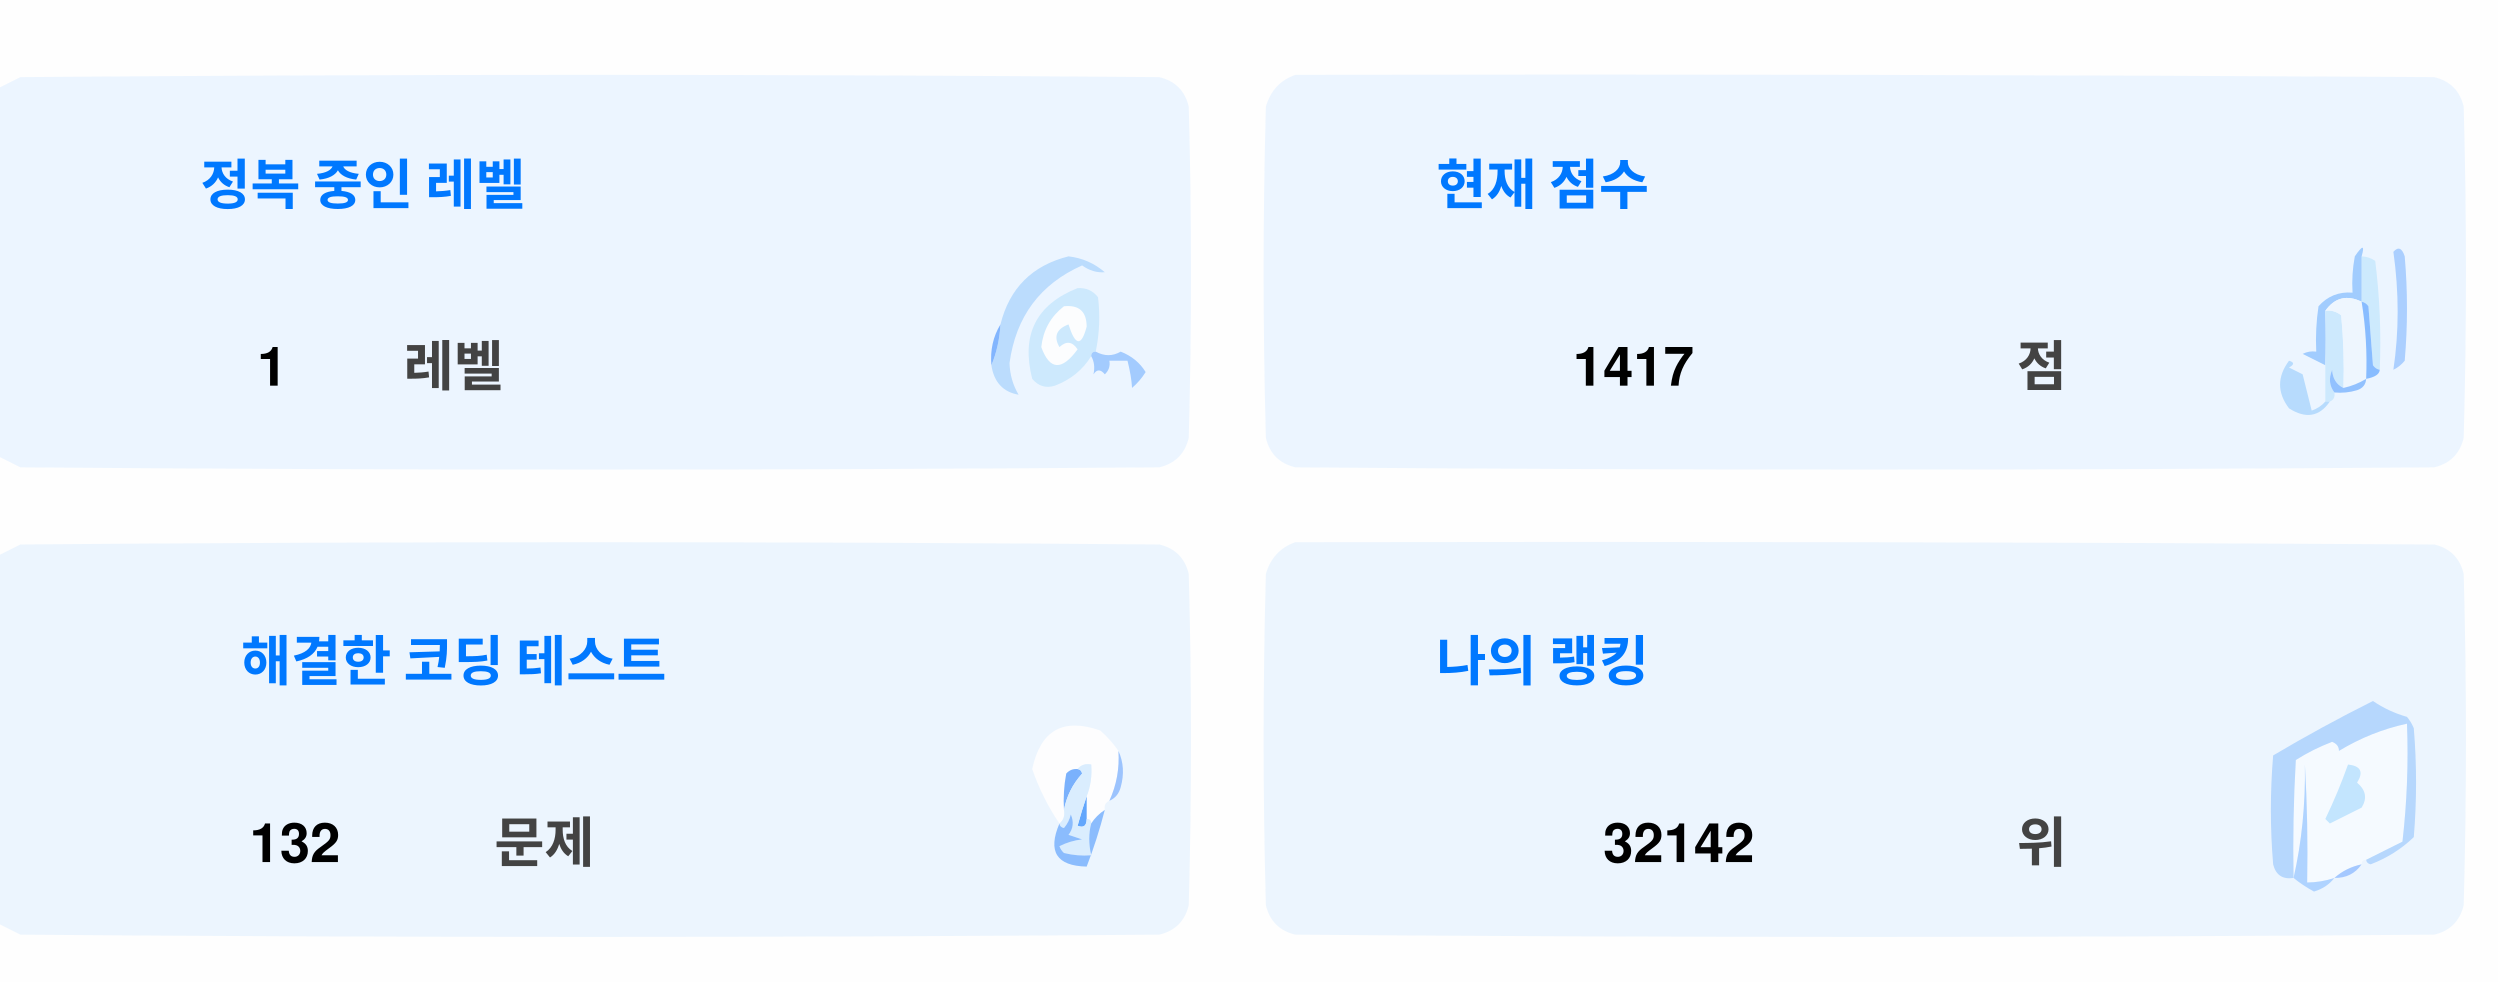
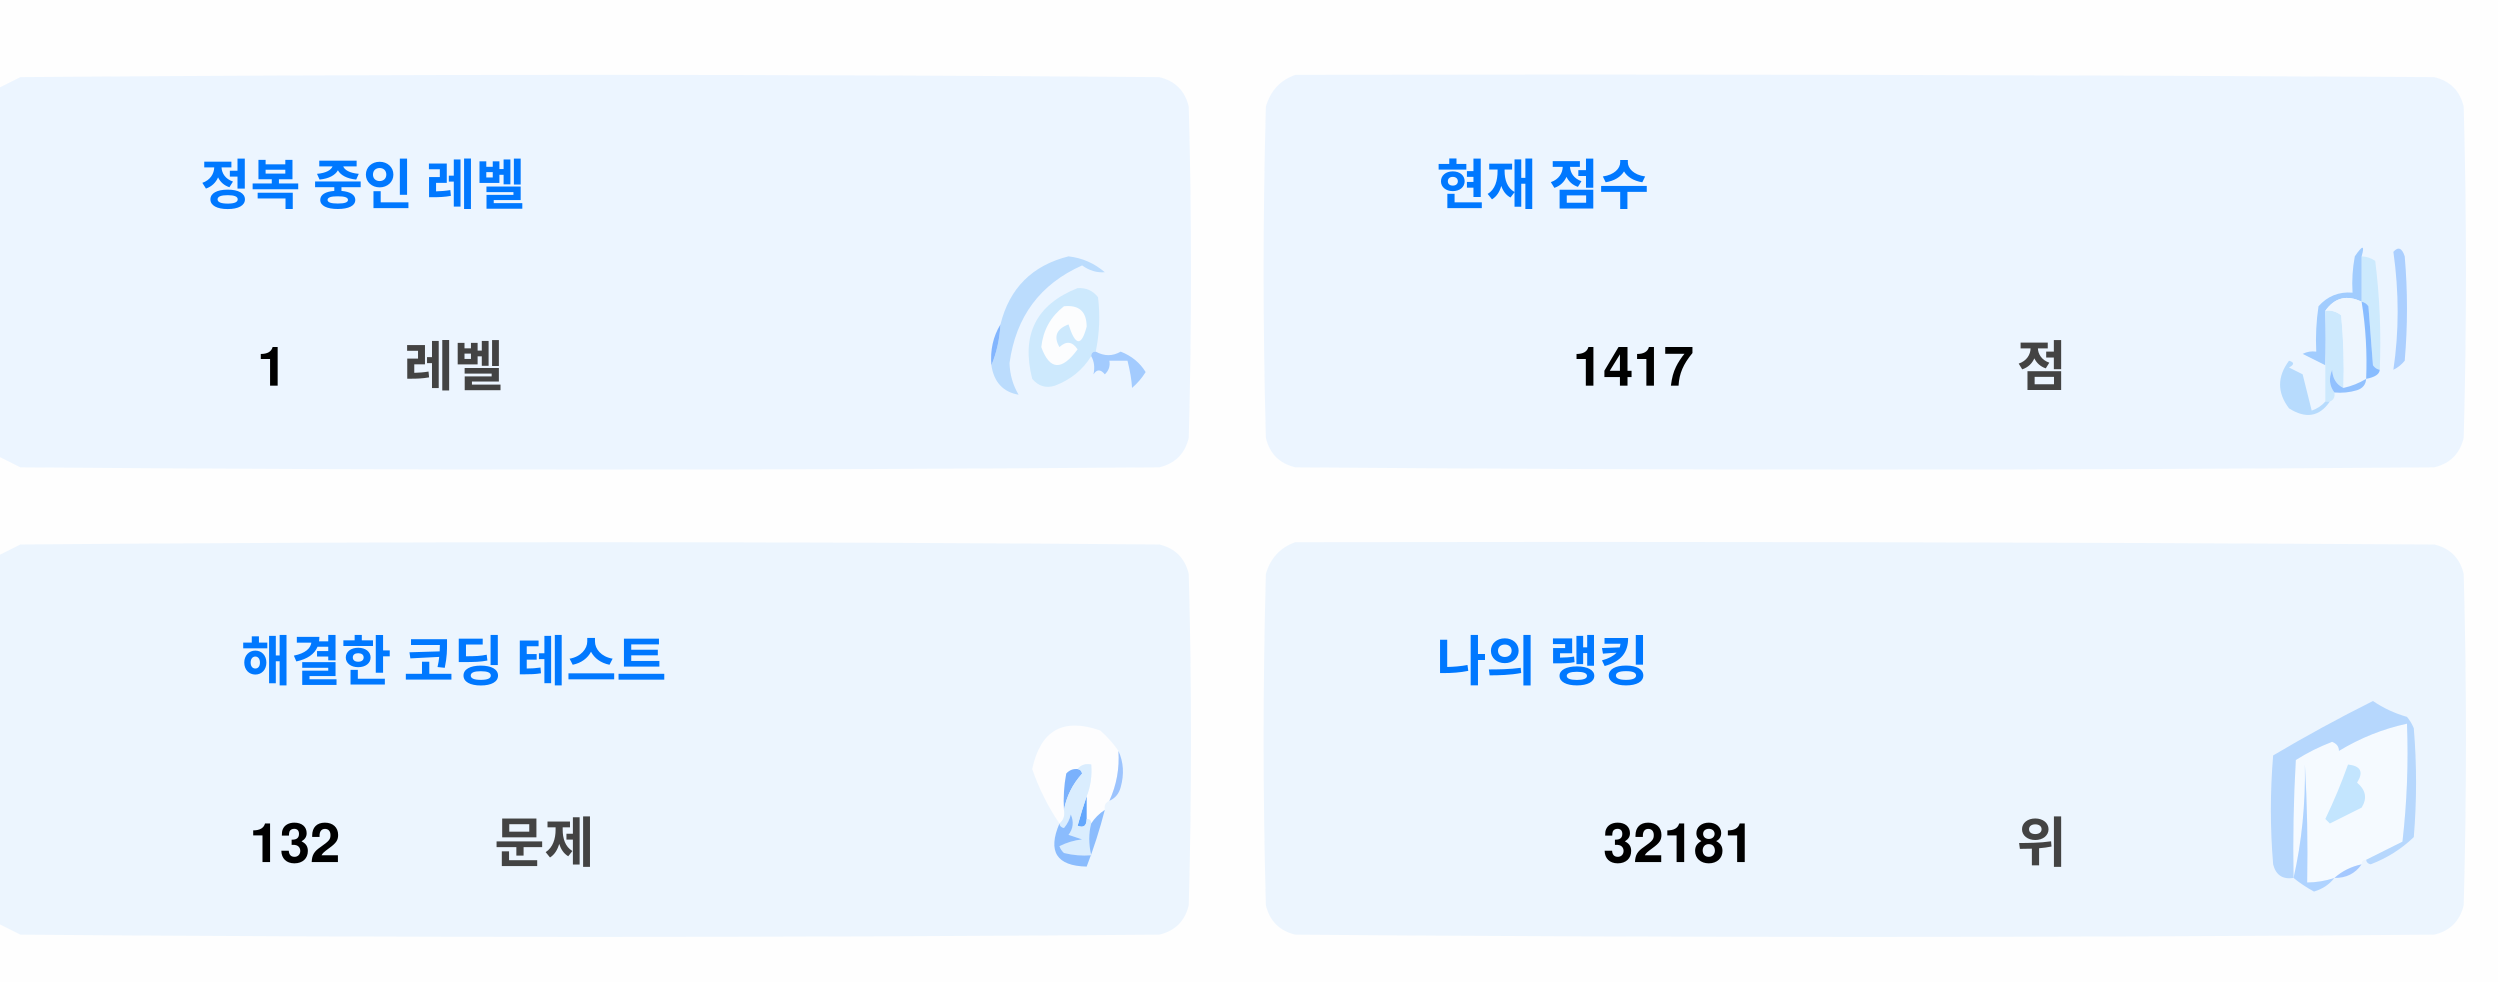
<svg xmlns="http://www.w3.org/2000/svg" version="1.1" width="551px" height="217px" style="shape-rendering:geometricPrecision; text-rendering:geometricPrecision; image-rendering:optimizeQuality; fill-rule:evenodd; clip-rule:evenodd">
  <style>.title {fill: #434343;font-size: 1rem;line-height: 1.5rem;font-weight: bold;font-family: -apple-system, BlinkMacSystemFont, Segoe UI, Helvetica, Arial, sans-serif, Apple Color Emoji, Segoe UI Emoji;}.desc {fill: #434343;font-size: 2.5rem;font-weight: bold;line-height: 1.5rem;font-family: -apple-system, BlinkMacSystemFont, Segoe UI, Helvetica, Arial, sans-serif, Apple Color Emoji, Segoe UI Emoji;}.desc-2 {fill: #434343;font-size: 1rem;font-weight: bold;line-height: 1.5rem;font-family: -apple-system, BlinkMacSystemFont, Segoe UI, Helvetica, Arial, sans-serif, Apple Color Emoji, Segoe UI Emoji;}.text, .desc {animation: twinkling 4s ease-in-out infinite;}@keyframes twinkling {40% { opacity: 1; }50% { opacity: 0.5; }60% { opacity: 1; }70% { opacity: 0.5; }80% { opacity: 1; }}</style>
  <g>
    <path style="opacity:1" fill="#fefefe" d="M -0.5,-0.5 C 183.167,-0.5 366.833,-0.5 550.5,-0.5C 550.5,71.833 550.5,144.167 550.5,216.5C 366.833,216.5 183.167,216.5 -0.5,216.5C -0.5,212.167 -0.5,207.833 -0.5,203.5C 1.14,204.32 2.807,205.153 4.5,206C 88.167,206.667 171.833,206.667 255.5,206C 259,205.167 261.167,203 262,199.5C 262.667,175.167 262.667,150.833 262,126.5C 261.167,123 259,120.833 255.5,120C 171.833,119.333 88.167,119.333 4.5,120C 2.807,120.847 1.14,121.68 -0.5,122.5C -0.5,115.167 -0.5,107.833 -0.5,100.5C 1.14,101.32 2.807,102.153 4.5,103C 88.167,103.667 171.833,103.667 255.5,103C 259,102.167 261.167,100 262,96.5C 262.667,72.167 262.667,47.833 262,23.5C 261.167,20 259,17.833 255.5,17C 171.833,16.333 88.167,16.333 4.5,17C 2.807,17.847 1.14,18.68 -0.5,19.5C -0.5,12.833 -0.5,6.167 -0.5,-0.5 Z" />
  </g>
  <g>
    <path style="opacity:1" fill="#ecf5ff" d="M -0.5,100.5 C -0.5,73.5 -0.5,46.5 -0.5,19.5C 1.14,18.68 2.807,17.847 4.5,17C 88.167,16.333 171.833,16.333 255.5,17C 259,17.833 261.167,20 262,23.5C 262.667,47.833 262.667,72.167 262,96.5C 261.167,100 259,102.167 255.5,103C 171.833,103.667 88.167,103.667 4.5,103C 2.807,102.153 1.14,101.32 -0.5,100.5 Z" />
  </g>
  <g>
    <path style="opacity:1" fill="#ecf5ff" d="M 285.5,16.5 C 369.167,16.333 452.834,16.5 536.5,17C 540,17.833 542.167,20 543,23.5C 543.667,47.833 543.667,72.167 543,96.5C 542.167,100 540,102.167 536.5,103C 452.833,103.667 369.167,103.667 285.5,103C 282,102.167 279.833,100 279,96.5C 278.333,72.167 278.333,47.833 279,23.5C 280.018,19.985 282.185,17.652 285.5,16.5 Z" />
  </g>
  <g>
    <path style="opacity:1" fill="#cdeafd" d="M 520.5,56.5 C 521.583,56.539 522.583,56.873 523.5,57.5C 524.498,65.472 524.831,73.472 524.5,81.5C 523.883,81.389 523.383,81.056 523,80.5C 522.667,76.167 522.333,71.833 522,67.5C 521.617,66.944 521.117,66.611 520.5,66.5C 520.5,63.167 520.5,59.833 520.5,56.5 Z" />
  </g>
  <g>
    <path style="opacity:1" fill="#abcfff" d="M 527.5,55.5 C 528.566,54.308 529.399,54.641 530,56.5C 530.667,64.167 530.667,71.833 530,79.5C 529.311,80.357 528.478,81.023 527.5,81.5C 528.758,73.08 528.758,64.414 527.5,55.5 Z" />
  </g>
  <g>
    <path style="opacity:1" fill="#bbdcfd" d="M 218.5,80.5 C 219.657,77.727 220.324,74.727 220.5,71.5C 222.49,63.51 227.49,58.51 235.5,56.5C 238.528,56.847 241.194,58.014 243.5,60C 241.744,60.141 240.078,59.641 238.5,58.5C 229.247,62.607 223.914,69.773 222.5,80C 222.565,82.526 223.232,84.859 224.5,87C 221.07,86.397 219.07,84.231 218.5,80.5 Z" />
  </g>
  <g>
    <path style="opacity:1" fill="#cde9fd" d="M 241.5,77.5 C 240.833,77.5 240.5,77.833 240.5,78.5C 238.628,81.529 235.961,83.695 232.5,85C 230.536,85.624 228.869,85.124 227.5,83.5C 225.021,73.791 228.354,67.124 237.5,63.5C 239.374,63.39 240.874,64.056 242,65.5C 242.497,69.524 242.331,73.524 241.5,77.5 Z" />
  </g>
  <g>
    <path style="opacity:1" fill="#fcfdfe" d="M 234.5,67.5 C 237.826,67.162 239.493,68.662 239.5,72C 238.334,76.434 237,76.267 235.5,71.5C 232.832,72.515 232.166,74.182 233.5,76.5C 235.017,75.089 236.351,75.256 237.5,77C 234.006,81.771 231.34,81.605 229.5,76.5C 229.904,72.771 231.571,69.771 234.5,67.5 Z" />
  </g>
  <g>
    <path style="opacity:1" fill="#a1ccfe" d="M 520.5,56.5 C 520.5,59.833 520.5,63.167 520.5,66.5C 517.238,64.922 514.572,65.589 512.5,68.5C 512.617,72.81 512.617,76.81 512.5,80.5C 510.86,79.68 509.193,78.847 507.5,78C 508.448,77.517 509.448,77.35 510.5,77.5C 510.335,74.15 510.502,70.817 511,67.5C 512.995,65.253 515.495,64.253 518.5,64.5C 518.336,61.813 518.503,59.146 519,56.5C 520.731,53.969 521.231,53.969 520.5,56.5 Z" />
  </g>
  <g>
    <path style="opacity:1" fill="#cde9fd" d="M 512.5,68.5 C 513.822,68.33 514.989,68.663 516,69.5C 516.499,74.823 516.666,80.156 516.5,85.5C 514.955,84.77 514.122,83.437 514,81.5C 513.22,83.387 513.387,85.054 514.5,86.5C 514.672,87.492 514.338,88.158 513.5,88.5C 513.167,88.5 512.833,88.5 512.5,88.5C 512.5,85.833 512.5,83.167 512.5,80.5C 512.617,76.81 512.617,72.81 512.5,68.5 Z" />
  </g>
  <g>
    <path style="opacity:1" fill="#eef6fe" d="M 520.5,66.5 C 521.407,72.106 521.74,77.773 521.5,83.5C 519.95,84.441 518.284,85.108 516.5,85.5C 516.666,80.156 516.499,74.823 516,69.5C 514.989,68.663 513.822,68.33 512.5,68.5C 514.572,65.589 517.238,64.922 520.5,66.5 Z" />
  </g>
  <g>
    <path style="opacity:1" fill="#88bcff" d="M 520.5,66.5 C 521.117,66.611 521.617,66.944 522,67.5C 522.333,71.833 522.667,76.167 523,80.5C 523.383,81.056 523.883,81.389 524.5,81.5C 524.445,82.469 523.445,83.136 521.5,83.5C 521.74,77.773 521.407,72.106 520.5,66.5 Z" />
  </g>
  <g>
    <path style="opacity:1" fill="#82b5fe" d="M 220.5,71.5 C 220.324,74.727 219.657,77.727 218.5,80.5C 218.215,77.171 218.882,74.171 220.5,71.5 Z" />
  </g>
  <g>
    <path style="opacity:1" fill="#a3cbfe" d="M 240.5,78.5 C 240.5,77.833 240.833,77.5 241.5,77.5C 243.391,78.536 245.224,78.536 247,77.5C 249.391,78.429 251.225,79.929 252.5,82C 251.681,83.319 250.681,84.486 249.5,85.5C 249.409,83.777 249.075,81.777 248.5,79.5C 247.167,79.5 245.833,79.5 244.5,79.5C 244.719,80.675 244.386,81.675 243.5,82.5C 242.575,81.359 241.741,81.359 241,82.5C 241.331,80.981 241.164,79.648 240.5,78.5 Z" />
  </g>
  <g>
    <path style="opacity:1" fill="#b7dbfd" d="M 512.5,88.5 C 512.833,88.5 513.167,88.5 513.5,88.5C 511.199,91.857 508.199,92.357 504.5,90C 501.872,86.535 501.872,83.035 504.5,79.5C 505.696,79.846 505.696,80.346 504.5,81C 505.5,81.5 506.5,82 507.5,82.5C 508.167,85.167 508.833,87.833 509.5,90.5C 510.739,90.058 511.739,89.391 512.5,88.5 Z" />
  </g>
  <g>
    <path style="opacity:1" fill="#92c1fe" d="M 516.5,85.5 C 518.284,85.108 519.95,84.441 521.5,83.5C 521.423,84.75 520.756,85.583 519.5,86C 517.866,86.493 516.199,86.66 514.5,86.5C 513.387,85.054 513.22,83.387 514,81.5C 514.122,83.437 514.955,84.77 516.5,85.5 Z" />
  </g>
  <g>
    <path style="opacity:1" fill="#ecf5fe" d="M -0.5,203.5 C -0.5,176.5 -0.5,149.5 -0.5,122.5C 1.14,121.68 2.807,120.847 4.5,120C 88.167,119.333 171.833,119.333 255.5,120C 259,120.833 261.167,123 262,126.5C 262.667,150.833 262.667,175.167 262,199.5C 261.167,203 259,205.167 255.5,206C 171.833,206.667 88.167,206.667 4.5,206C 2.807,205.153 1.14,204.32 -0.5,203.5 Z" />
  </g>
  <g>
    <path style="opacity:1" fill="#ecf5fe" d="M 285.5,119.5 C 369.167,119.333 452.834,119.5 536.5,120C 540,120.833 542.167,123 543,126.5C 543.667,150.833 543.667,175.167 543,199.5C 542.167,203 540,205.167 536.5,206C 452.833,206.667 369.167,206.667 285.5,206C 282,205.167 279.833,203 279,199.5C 278.333,175.167 278.333,150.833 279,126.5C 280.018,122.985 282.185,120.652 285.5,119.5 Z" />
  </g>
  <g>
    <path style="opacity:1" fill="#fdfdfe" d="M 246.5,165.5 C 246.758,169.367 246.092,173.034 244.5,176.5C 243.662,176.842 243.328,177.508 243.5,178.5C 242.272,179.306 241.272,180.306 240.5,181.5C 240.5,180.833 240.167,180.5 239.5,180.5C 239.5,178.833 239.5,177.167 239.5,175.5C 240.369,173.283 240.702,170.95 240.5,168.5C 239.209,168.263 238.209,168.596 237.5,169.5C 236.504,169.414 235.671,169.748 235,170.5C 234.503,173.146 234.336,175.813 234.5,178.5C 234.737,179.791 234.404,180.791 233.5,181.5C 230.986,177.806 228.986,173.806 227.5,169.5C 229.309,160.957 234.309,158.124 242.5,161C 244.07,162.397 245.404,163.897 246.5,165.5 Z" />
  </g>
  <g>
    <path style="opacity:1" fill="#f5faff" d="M 521.5,189.5 C 520.833,189.5 520.5,189.833 520.5,190.5C 518.181,190.992 516.181,191.992 514.5,193.5C 512.565,194.15 510.565,194.483 508.5,194.5C 508.666,185.827 508.5,177.16 508,168.5C 508.141,177.227 507.308,185.56 505.5,193.5C 505.334,184.827 505.5,176.16 506,167.5C 508.527,165.903 511.194,164.57 514,163.5C 515.011,163.892 515.511,164.559 515.5,165.5C 520.21,162.641 525.21,160.641 530.5,159.5C 530.831,168.192 530.498,176.859 529.5,185.5C 526.807,186.847 524.14,188.18 521.5,189.5 Z" />
  </g>
  <g>
    <path style="opacity:1" fill="#b6d7fd" d="M 521.5,189.5 C 524.14,188.18 526.807,186.847 529.5,185.5C 530.498,176.859 530.831,168.192 530.5,159.5C 525.21,160.641 520.21,162.641 515.5,165.5C 515.511,164.559 515.011,163.892 514,163.5C 511.194,164.57 508.527,165.903 506,167.5C 505.5,176.16 505.334,184.827 505.5,193.5C 503.089,193.863 501.589,192.863 501,190.5C 500.333,182.5 500.333,174.5 501,166.5C 508.173,162.246 515.507,158.246 523,154.5C 525.304,156.068 527.804,157.235 530.5,158C 531.126,158.75 531.626,159.584 532,160.5C 532.667,168.5 532.667,176.5 532,184.5C 529.292,187.111 526.125,189.111 522.5,190.5C 521.893,190.376 521.56,190.043 521.5,189.5 Z" />
  </g>
  <g>
    <path style="opacity:1" fill="#c3e5fe" d="M 517.5,168.5 C 520.317,168.801 520.984,170.134 519.5,172.5C 521.439,174.122 521.772,175.956 520.5,178C 518.167,179.167 515.833,180.333 513.5,181.5C 513.167,181.167 512.833,180.833 512.5,180.5C 514.414,176.515 516.081,172.515 517.5,168.5 Z" />
  </g>
  <g>
    <path style="opacity:1" fill="#7ab1fc" d="M 237.5,169.5 C 238.043,169.56 238.376,169.893 238.5,170.5C 236.395,172.836 235.062,175.503 234.5,178.5C 234.336,175.813 234.503,173.146 235,170.5C 235.671,169.748 236.504,169.414 237.5,169.5 Z" />
  </g>
  <g>
    <path style="opacity:1" fill="#afd3ff" d="M 514.5,193.5 C 513.378,194.947 511.878,195.947 510,196.5C 508.348,195.601 506.848,194.601 505.5,193.5C 507.308,185.56 508.141,177.227 508,168.5C 508.5,177.16 508.666,185.827 508.5,194.5C 510.565,194.483 512.565,194.15 514.5,193.5 Z" />
  </g>
  <g>
    <path style="opacity:1" fill="#9cc3fd" d="M 246.5,165.5 C 247.634,167.966 247.801,170.633 247,173.5C 246.623,174.942 245.79,175.942 244.5,176.5C 246.092,173.034 246.758,169.367 246.5,165.5 Z" />
  </g>
  <g>
    <path style="opacity:1" fill="#62a6fc" d="M 239.5,175.5 C 239.5,177.167 239.5,178.833 239.5,180.5C 239.483,182.028 238.816,182.528 237.5,182C 238.117,179.723 238.784,177.556 239.5,175.5 Z" />
  </g>
  <g>
    <path style="opacity:1" fill="#daedfe" d="M 237.5,169.5 C 238.209,168.596 239.209,168.263 240.5,168.5C 240.702,170.95 240.369,173.283 239.5,175.5C 238.784,177.556 238.117,179.723 237.5,182C 238.816,182.528 239.483,182.028 239.5,180.5C 240.167,180.5 240.5,180.833 240.5,181.5C 239.918,183.669 239.918,186.002 240.5,188.5C 238.473,188.662 236.473,188.495 234.5,188C 234.043,187.586 233.709,187.086 233.5,186.5C 235.078,185.702 236.744,185.202 238.5,185C 237.5,184.667 236.5,184.333 235.5,184C 236.554,182.612 236.72,181.112 236,179.5C 235.751,180.624 235.251,181.624 234.5,182.5C 233.893,182.376 233.56,182.043 233.5,181.5C 234.404,180.791 234.737,179.791 234.5,178.5C 235.062,175.503 236.395,172.836 238.5,170.5C 238.376,169.893 238.043,169.56 237.5,169.5 Z" />
  </g>
  <g>
    <path style="opacity:1" fill="#8bbcfd" d="M 243.5,178.5 C 242.395,182.803 241.062,186.969 239.5,191C 232.857,190.847 230.857,187.68 233.5,181.5C 233.56,182.043 233.893,182.376 234.5,182.5C 235.251,181.624 235.751,180.624 236,179.5C 236.72,181.112 236.554,182.612 235.5,184C 236.5,184.333 237.5,184.667 238.5,185C 236.744,185.202 235.078,185.702 233.5,186.5C 233.709,187.086 234.043,187.586 234.5,188C 236.473,188.495 238.473,188.662 240.5,188.5C 239.918,186.002 239.918,183.669 240.5,181.5C 241.272,180.306 242.272,179.306 243.5,178.5 Z" />
  </g>
  <g>
    <path style="opacity:1" fill="#a4c8ff" d="M 520.5,190.5 C 519.089,192.539 517.089,193.539 514.5,193.5C 516.181,191.992 518.181,190.992 520.5,190.5 Z" />
  </g>
  <text text-anchor="middle" x="80" y="45" class="title" style="fill:#0078ff;" stroke="#none" stroke-width="1">정복 중인 레벨</text>
  <text text-anchor="middle" x="60" y="85" class="desc" style="fill:#000000;" stroke="#none" stroke-width="1">1</text>
  <text text-anchor="middle" x="100" y="85" class="desc-2" style="fill:#434343;" stroke="#none" stroke-width="1">레벨</text>
  <text text-anchor="middle" x="340" y="45" class="title" style="fill:#0078ff;" stroke="#none" stroke-width="1">현재 점수</text>
  <text text-anchor="middle" x="360" y="85" class="desc" style="fill:#000000;" stroke="#none" stroke-width="1">1417</text>
  <text text-anchor="middle" x="450" y="85" class="desc-2" style="fill:#434343;" stroke="#none" stroke-width="1">점</text>
  <text text-anchor="middle" x="100" y="150" class="title" style="fill:#0078ff;" stroke="#none" stroke-width="1">해결한 코딩 테스트</text>
  <text text-anchor="middle" x="65" y="190" class="desc" style="fill:#000000;" stroke="#none" stroke-width="1">132</text>
  <text text-anchor="middle" x="120" y="190" class="desc-2" style="fill:#434343;" stroke="#none" stroke-width="1">문제</text>
  <text text-anchor="middle" x="340" y="150" class="title" style="fill:#0078ff;" stroke="#none" stroke-width="1">나의 랭킹</text>
-   <text text-anchor="middle" x="370" y="190" class="desc" style="fill:#000000;" stroke="#none" stroke-width="1">32142</text>
+   <text text-anchor="middle" x="370" y="190" class="desc" style="fill:#000000;" stroke="#none" stroke-width="1">32181</text>
  <text text-anchor="middle" x="450" y="190" class="desc-2" style="fill:#434343;" stroke="#none" stroke-width="1">위</text>
</svg>
